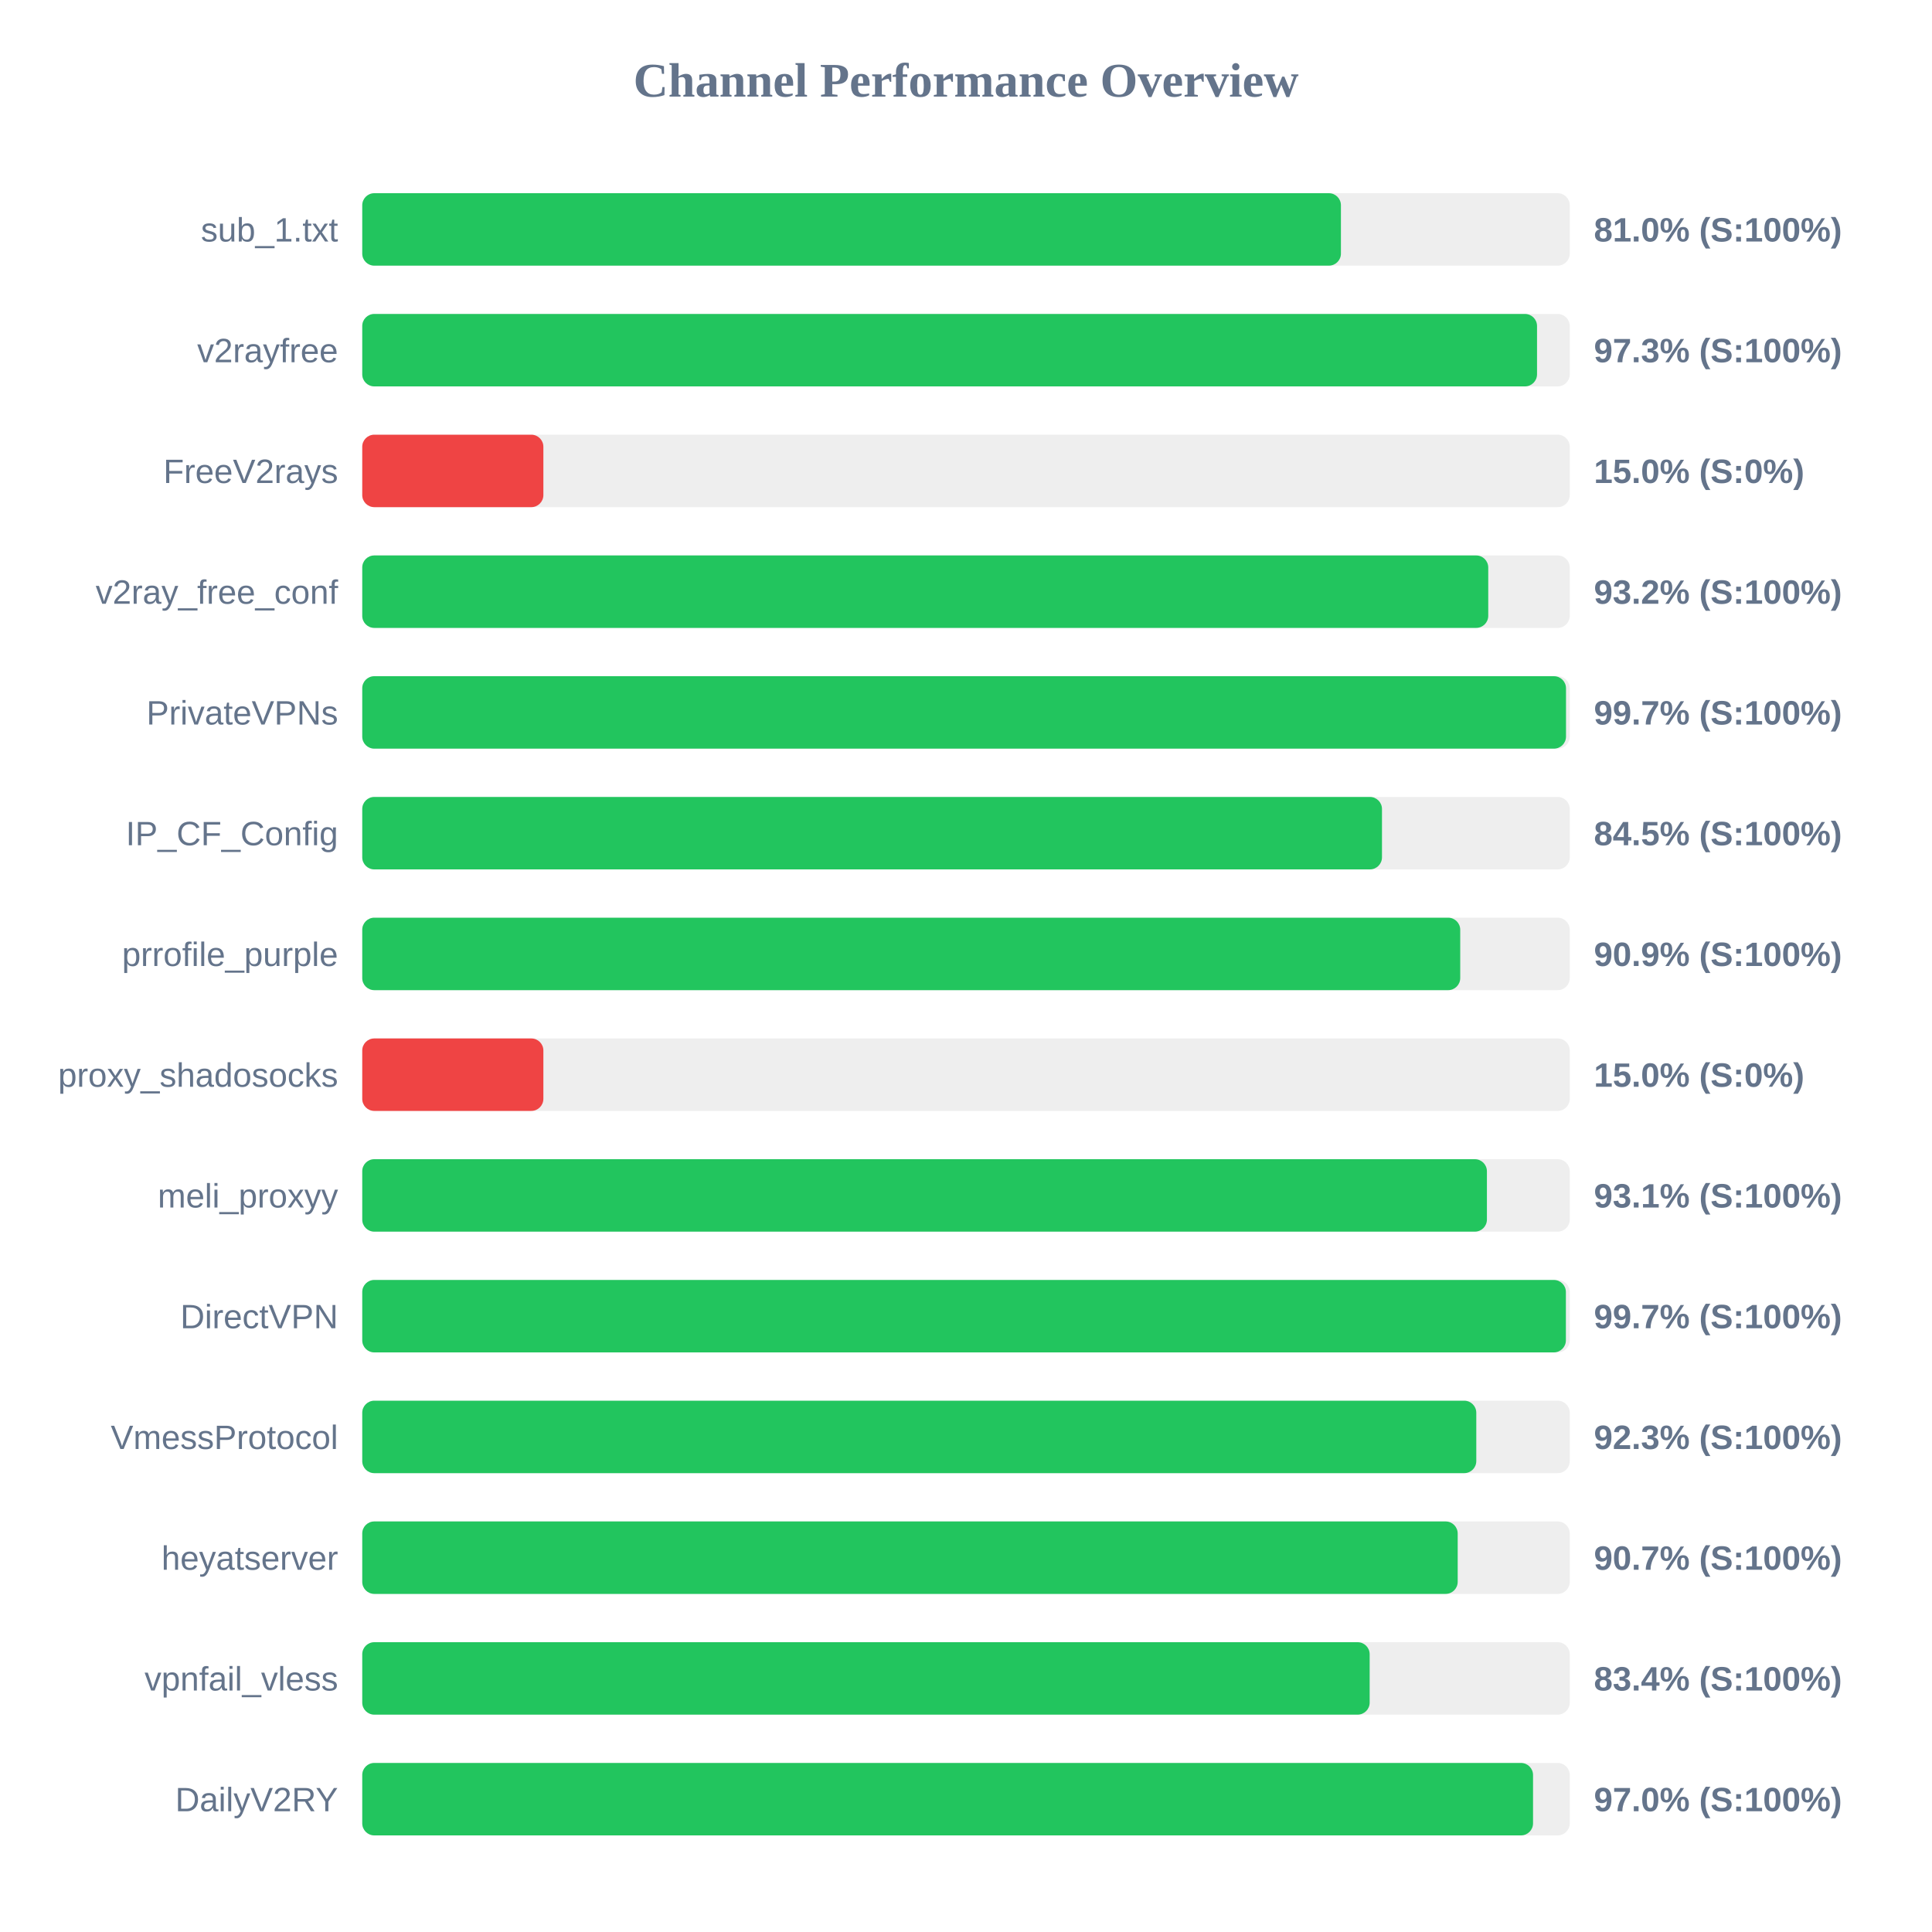
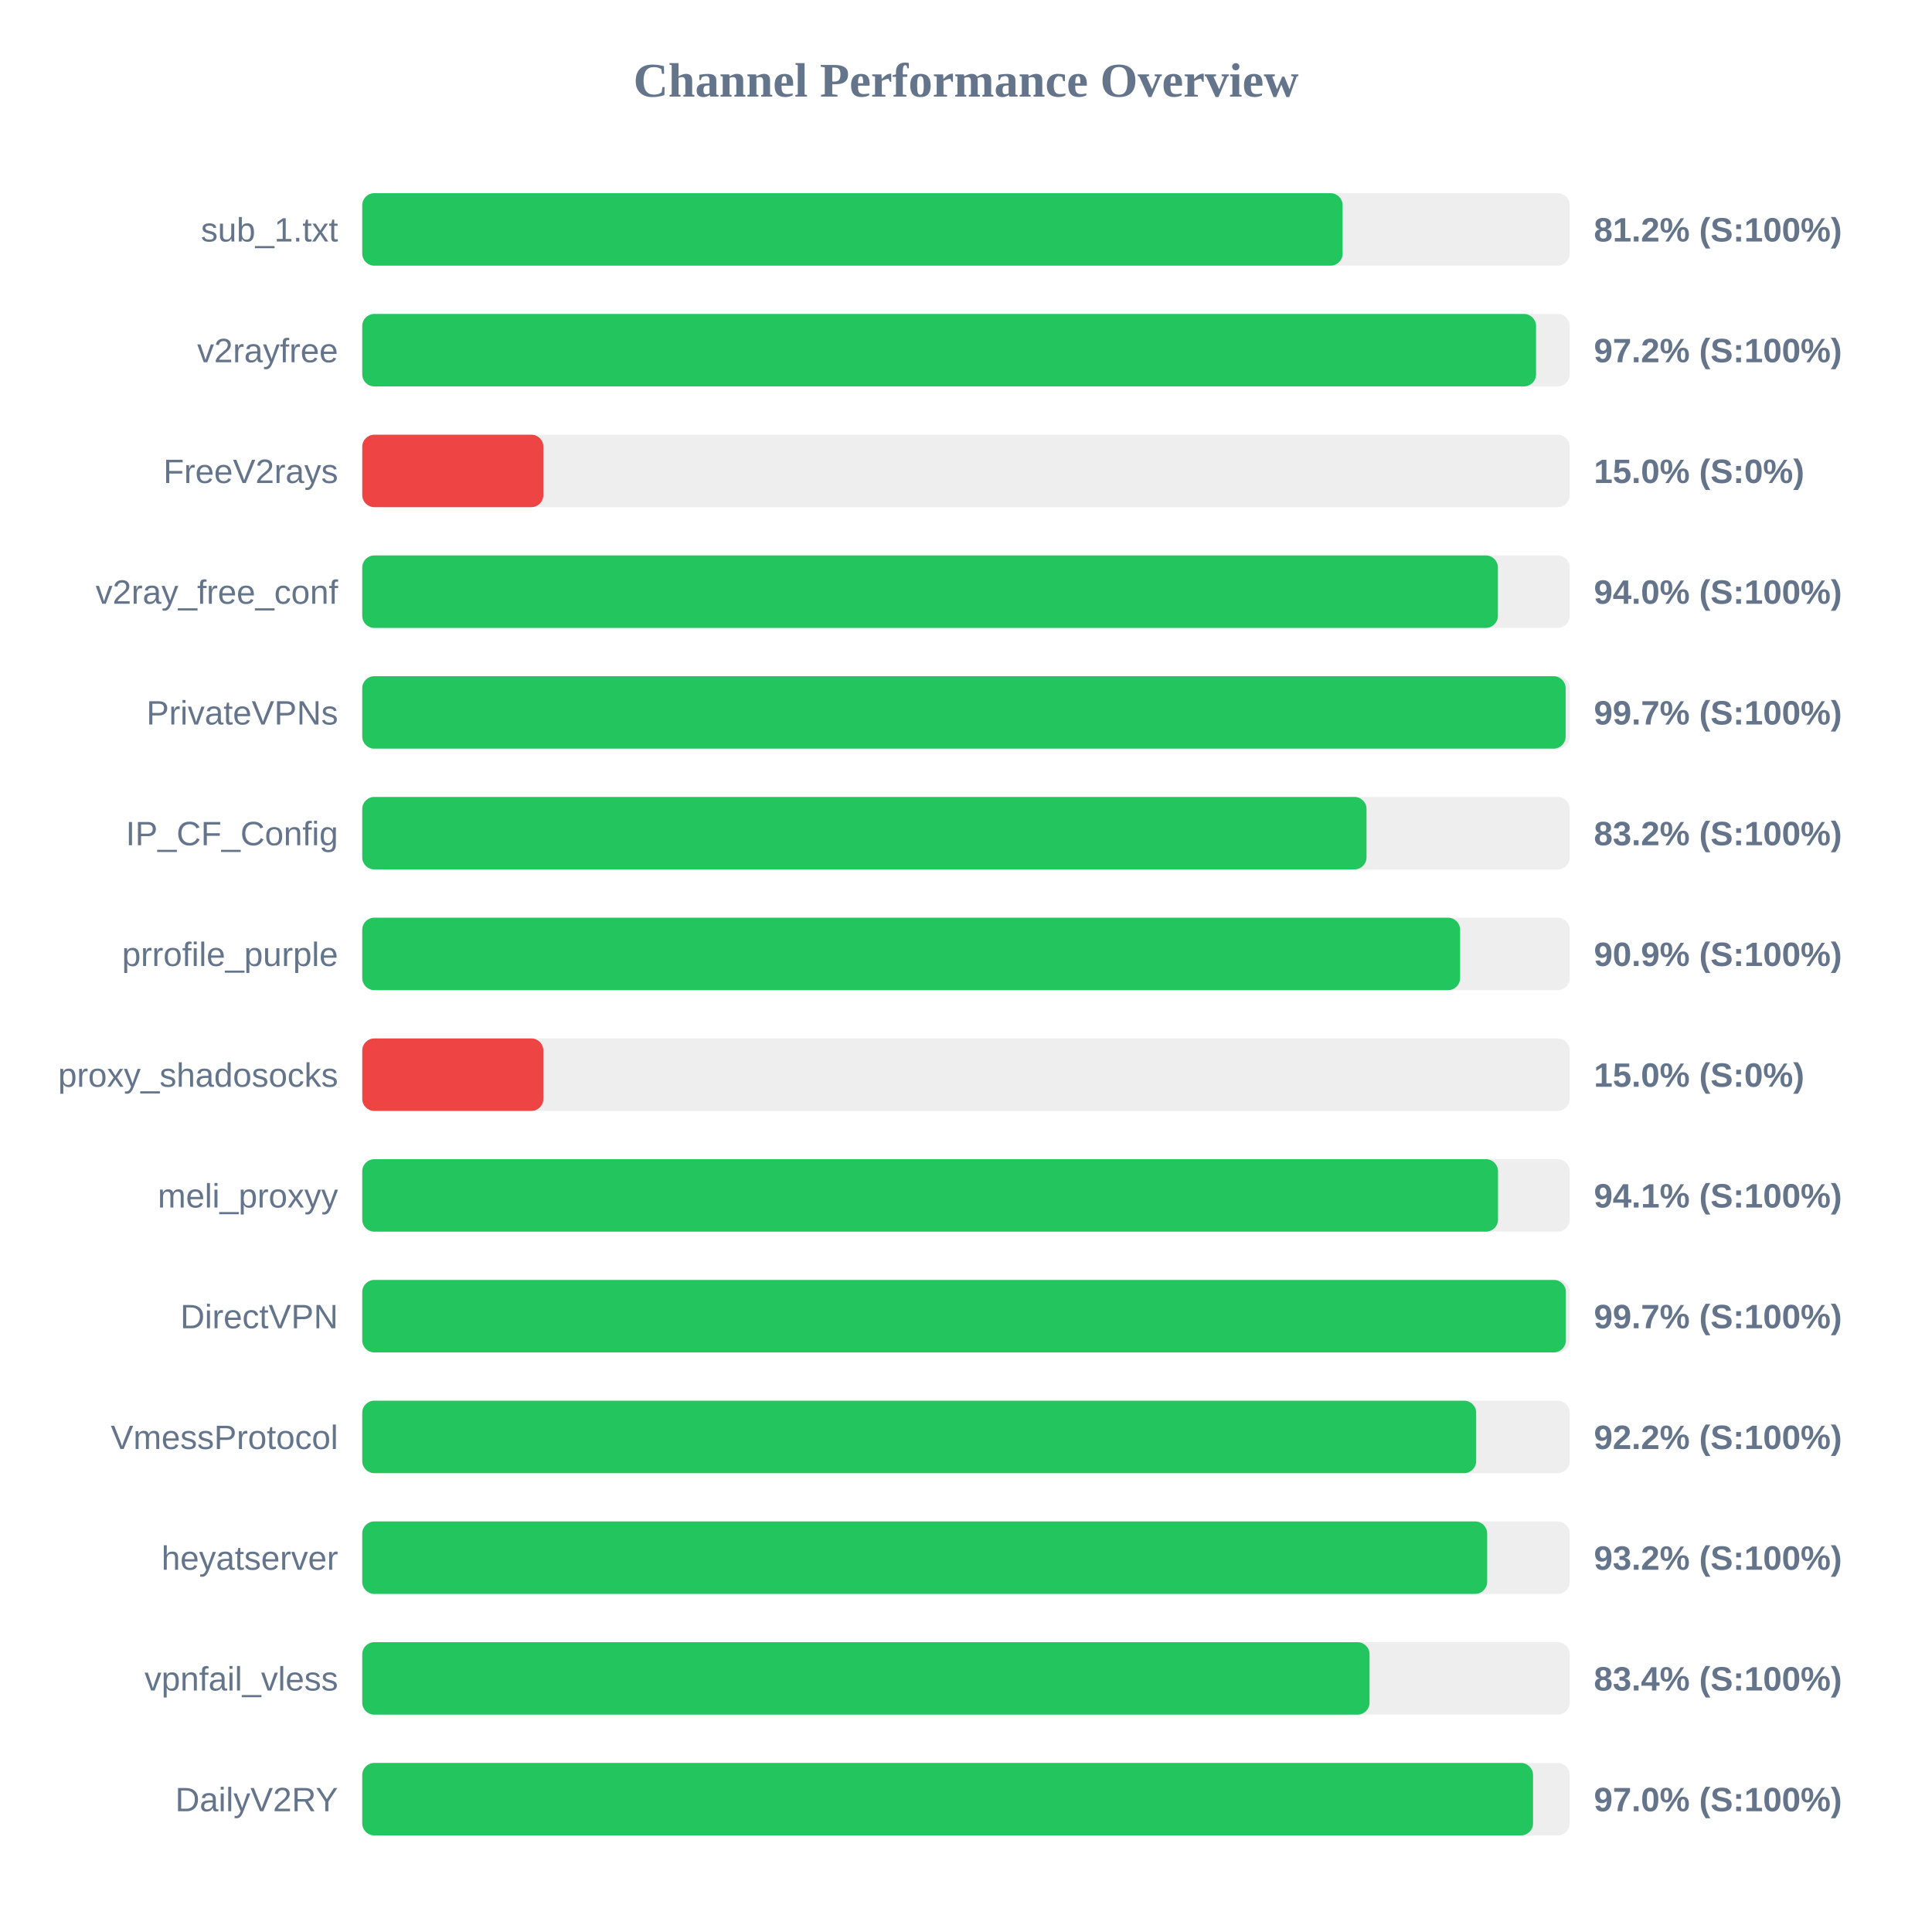
<svg xmlns="http://www.w3.org/2000/svg" width="800" height="800" version="1.1">
  <style>
        .row { font: 14px Arial; fill: #64748b; }
        .score { font: bold 14px Arial; fill: #64748b; }
    </style>
  <text x="400" y="40" text-anchor="middle" font-size="20px" font-weight="bold" fill="#64748b">Channel Performance Overview</text>
  <rect x="150" y="80" width="500" height="30" fill="#eee" rx="5" />
-   <rect x="150" y="80" width="405.25" height="30" fill="#22c55e" rx="5" />
+   <rect x="150" y="80" width="405.95" height="30" fill="#22c55e" rx="5" />
  <text x="140" y="100" text-anchor="end" class="row">sub_1.txt</text>
-   <text x="660" y="100" text-anchor="start" class="score">81.0% (S:100%)</text>
+   <text x="660" y="100" text-anchor="start" class="score">81.2% (S:100%)</text>
  <rect x="150" y="130" width="500" height="30" fill="#eee" rx="5" />
-   <rect x="150" y="130" width="486.45" height="30" fill="#22c55e" rx="5" />
+   <rect x="150" y="130" width="486.05" height="30" fill="#22c55e" rx="5" />
  <text x="140" y="150" text-anchor="end" class="row">v2rayfree</text>
-   <text x="660" y="150" text-anchor="start" class="score">97.3% (S:100%)</text>
+   <text x="660" y="150" text-anchor="start" class="score">97.2% (S:100%)</text>
  <rect x="150" y="180" width="500" height="30" fill="#eee" rx="5" />
  <rect x="150" y="180" width="75.0" height="30" fill="#ef4444" rx="5" />
  <text x="140" y="200" text-anchor="end" class="row">FreeV2rays</text>
  <text x="660" y="200" text-anchor="start" class="score">15.0% (S:0%)</text>
  <rect x="150" y="230" width="500" height="30" fill="#eee" rx="5" />
-   <rect x="150" y="230" width="466.25" height="30" fill="#22c55e" rx="5" />
+   <rect x="150" y="230" width="470.25" height="30" fill="#22c55e" rx="5" />
  <text x="140" y="250" text-anchor="end" class="row">v2ray_free_conf</text>
-   <text x="660" y="250" text-anchor="start" class="score">93.2% (S:100%)</text>
+   <text x="660" y="250" text-anchor="start" class="score">94.0% (S:100%)</text>
  <rect x="150" y="280" width="500" height="30" fill="#eee" rx="5" />
-   <rect x="150" y="280" width="498.45" height="30" fill="#22c55e" rx="5" />
+   <rect x="150" y="280" width="498.3" height="30" fill="#22c55e" rx="5" />
  <text x="140" y="300" text-anchor="end" class="row">PrivateVPNs</text>
  <text x="660" y="300" text-anchor="start" class="score">99.7% (S:100%)</text>
  <rect x="150" y="330" width="500" height="30" fill="#eee" rx="5" />
-   <rect x="150" y="330" width="422.25" height="30" fill="#22c55e" rx="5" />
+   <rect x="150" y="330" width="415.85" height="30" fill="#22c55e" rx="5" />
  <text x="140" y="350" text-anchor="end" class="row">IP_CF_Config</text>
-   <text x="660" y="350" text-anchor="start" class="score">84.5% (S:100%)</text>
+   <text x="660" y="350" text-anchor="start" class="score">83.2% (S:100%)</text>
  <rect x="150" y="380" width="500" height="30" fill="#eee" rx="5" />
-   <rect x="150" y="380" width="454.65" height="30" fill="#22c55e" rx="5" />
+   <rect x="150" y="380" width="454.6" height="30" fill="#22c55e" rx="5" />
  <text x="140" y="400" text-anchor="end" class="row">prrofile_purple</text>
  <text x="660" y="400" text-anchor="start" class="score">90.9% (S:100%)</text>
  <rect x="150" y="430" width="500" height="30" fill="#eee" rx="5" />
  <rect x="150" y="430" width="75.0" height="30" fill="#ef4444" rx="5" />
  <text x="140" y="450" text-anchor="end" class="row">proxy_shadosocks</text>
  <text x="660" y="450" text-anchor="start" class="score">15.0% (S:0%)</text>
  <rect x="150" y="480" width="500" height="30" fill="#eee" rx="5" />
-   <rect x="150" y="480" width="465.7" height="30" fill="#22c55e" rx="5" />
+   <rect x="150" y="480" width="470.3" height="30" fill="#22c55e" rx="5" />
  <text x="140" y="500" text-anchor="end" class="row">meli_proxyy</text>
-   <text x="660" y="500" text-anchor="start" class="score">93.1% (S:100%)</text>
+   <text x="660" y="500" text-anchor="start" class="score">94.1% (S:100%)</text>
  <rect x="150" y="530" width="500" height="30" fill="#eee" rx="5" />
  <rect x="150" y="530" width="498.4" height="30" fill="#22c55e" rx="5" />
  <text x="140" y="550" text-anchor="end" class="row">DirectVPN</text>
  <text x="660" y="550" text-anchor="start" class="score">99.7% (S:100%)</text>
  <rect x="150" y="580" width="500" height="30" fill="#eee" rx="5" />
-   <rect x="150" y="580" width="461.3" height="30" fill="#22c55e" rx="5" />
+   <rect x="150" y="580" width="461.25" height="30" fill="#22c55e" rx="5" />
  <text x="140" y="600" text-anchor="end" class="row">VmessProtocol</text>
-   <text x="660" y="600" text-anchor="start" class="score">92.3% (S:100%)</text>
+   <text x="660" y="600" text-anchor="start" class="score">92.2% (S:100%)</text>
  <rect x="150" y="630" width="500" height="30" fill="#eee" rx="5" />
-   <rect x="150" y="630" width="453.6" height="30" fill="#22c55e" rx="5" />
+   <rect x="150" y="630" width="465.8" height="30" fill="#22c55e" rx="5" />
  <text x="140" y="650" text-anchor="end" class="row">heyatserver</text>
-   <text x="660" y="650" text-anchor="start" class="score">90.7% (S:100%)</text>
+   <text x="660" y="650" text-anchor="start" class="score">93.2% (S:100%)</text>
  <rect x="150" y="680" width="500" height="30" fill="#eee" rx="5" />
-   <rect x="150" y="680" width="417.15" height="30" fill="#22c55e" rx="5" />
+   <rect x="150" y="680" width="417.1" height="30" fill="#22c55e" rx="5" />
  <text x="140" y="700" text-anchor="end" class="row">vpnfail_vless</text>
  <text x="660" y="700" text-anchor="start" class="score">83.4% (S:100%)</text>
  <rect x="150" y="730" width="500" height="30" fill="#eee" rx="5" />
  <rect x="150" y="730" width="484.8" height="30" fill="#22c55e" rx="5" />
  <text x="140" y="750" text-anchor="end" class="row">DailyV2RY</text>
  <text x="660" y="750" text-anchor="start" class="score">97.0% (S:100%)</text>
</svg>
